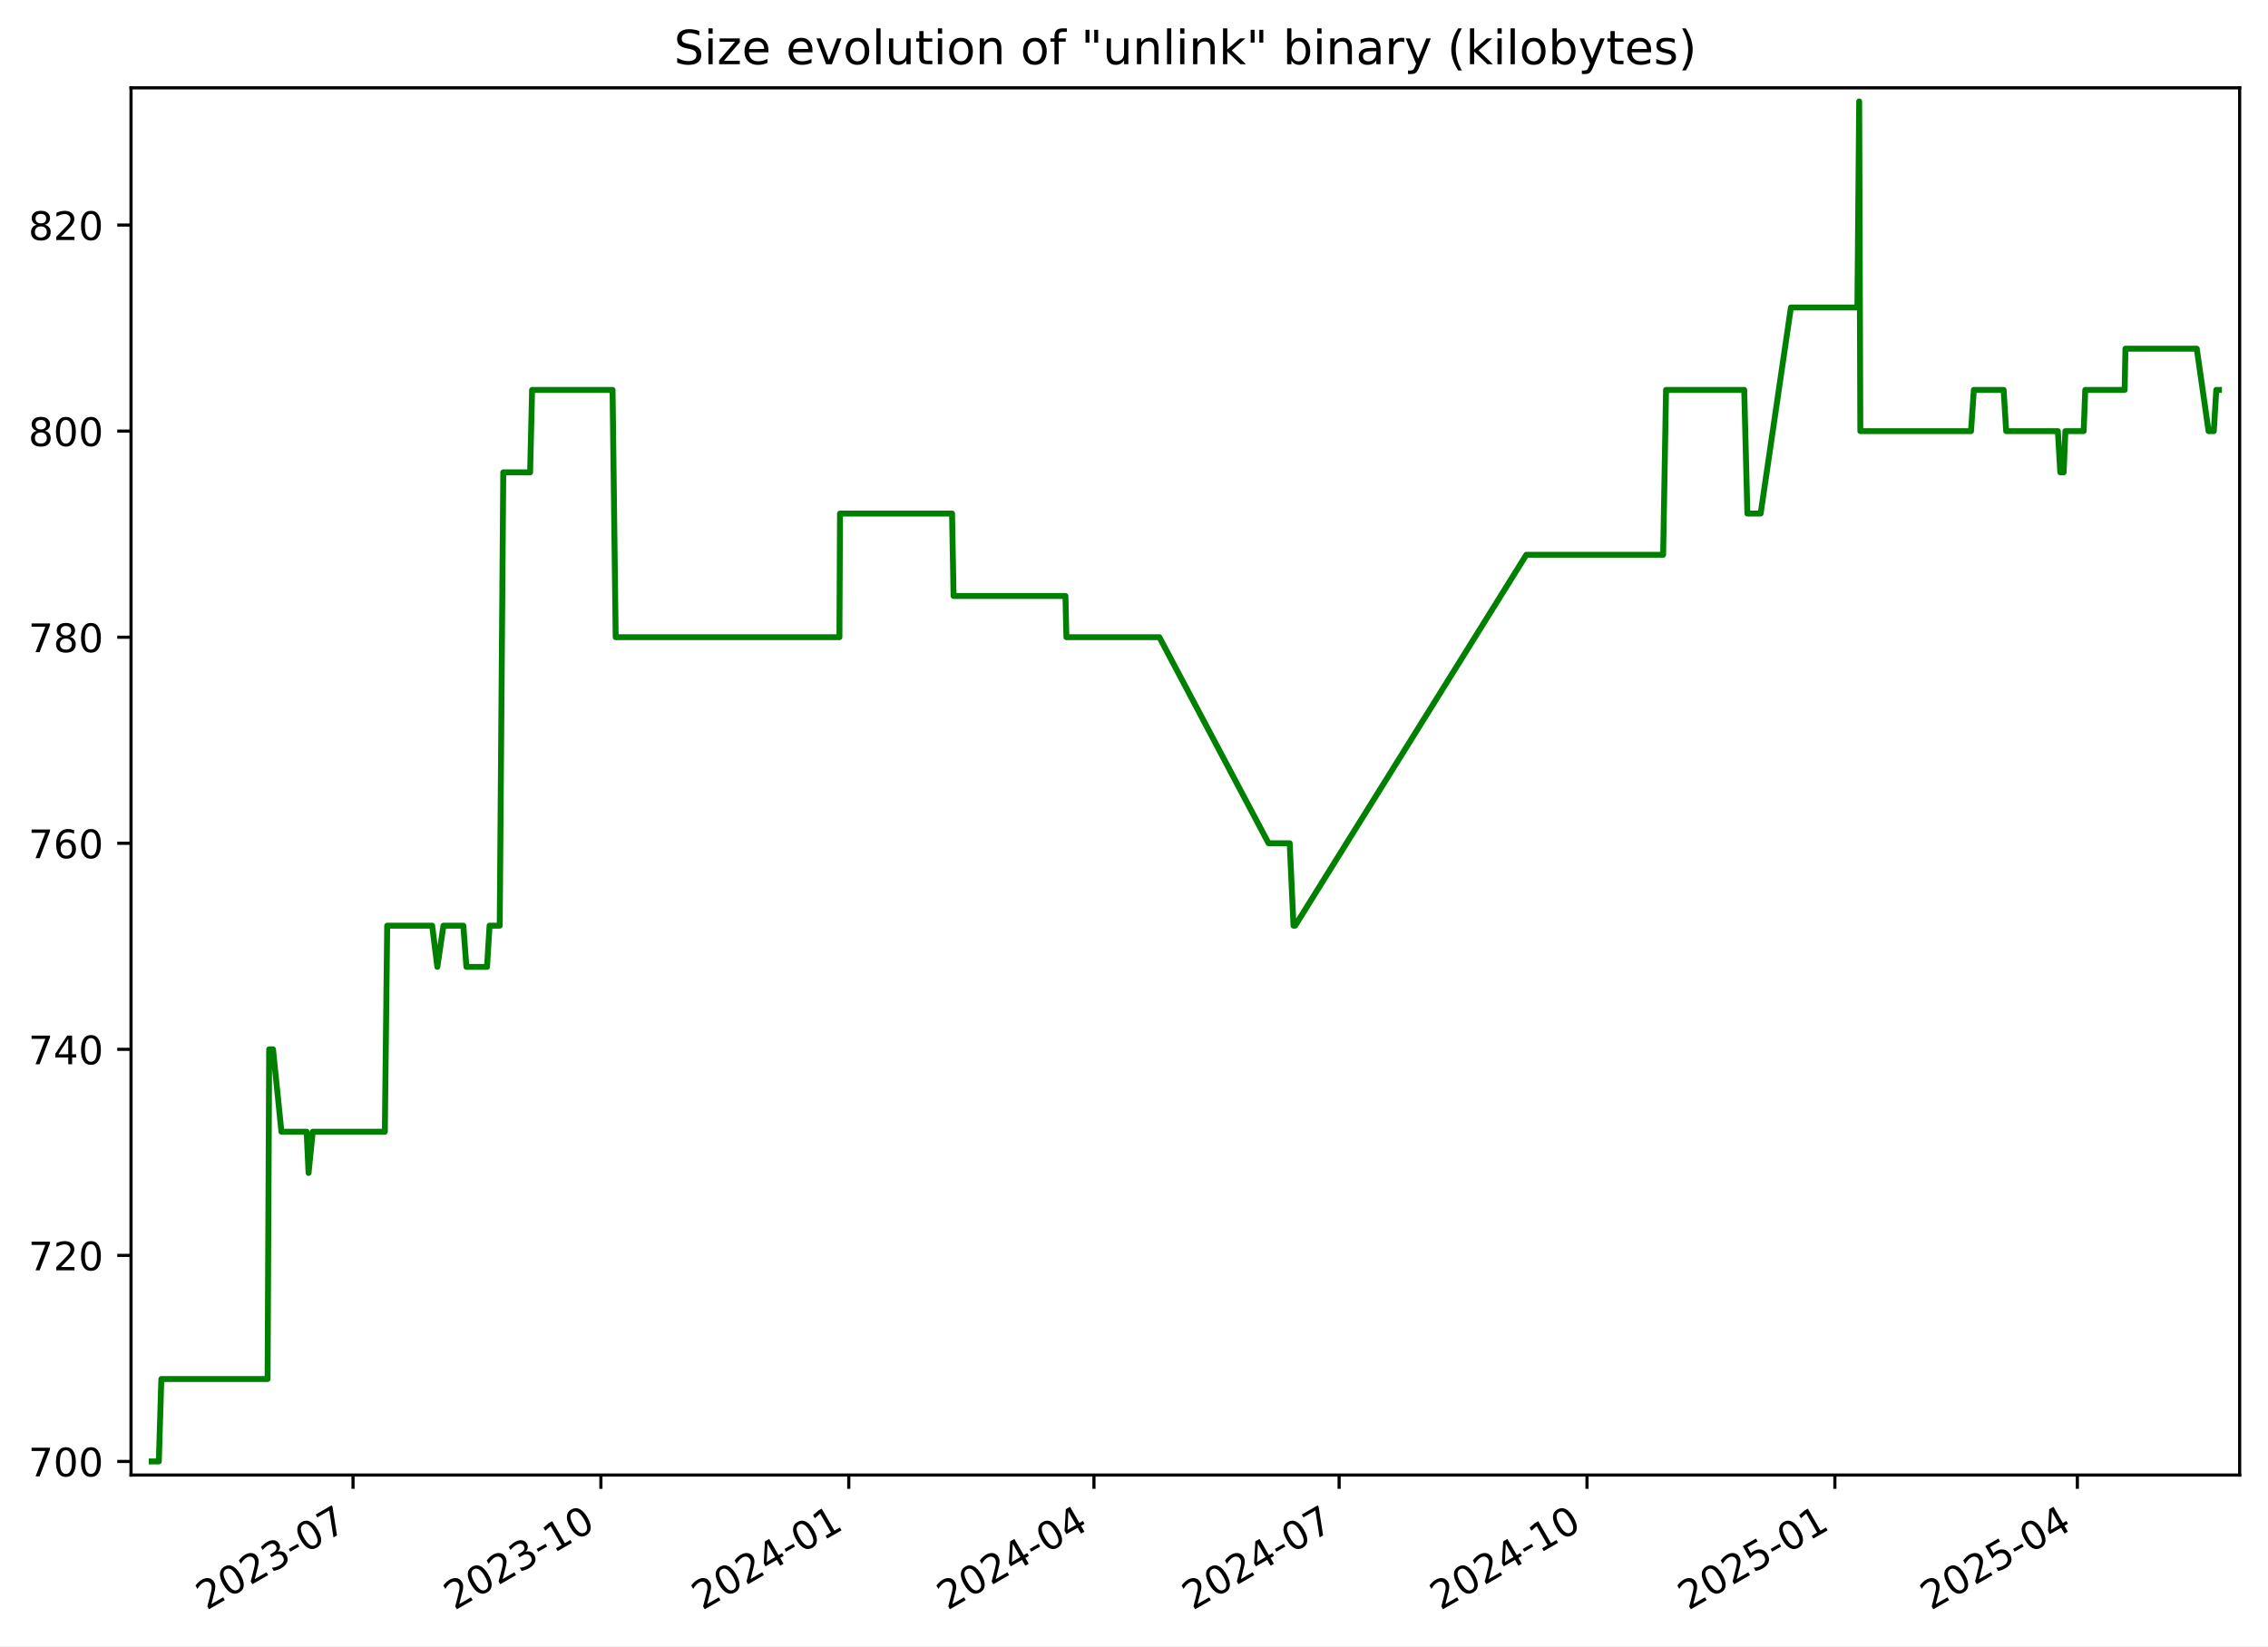
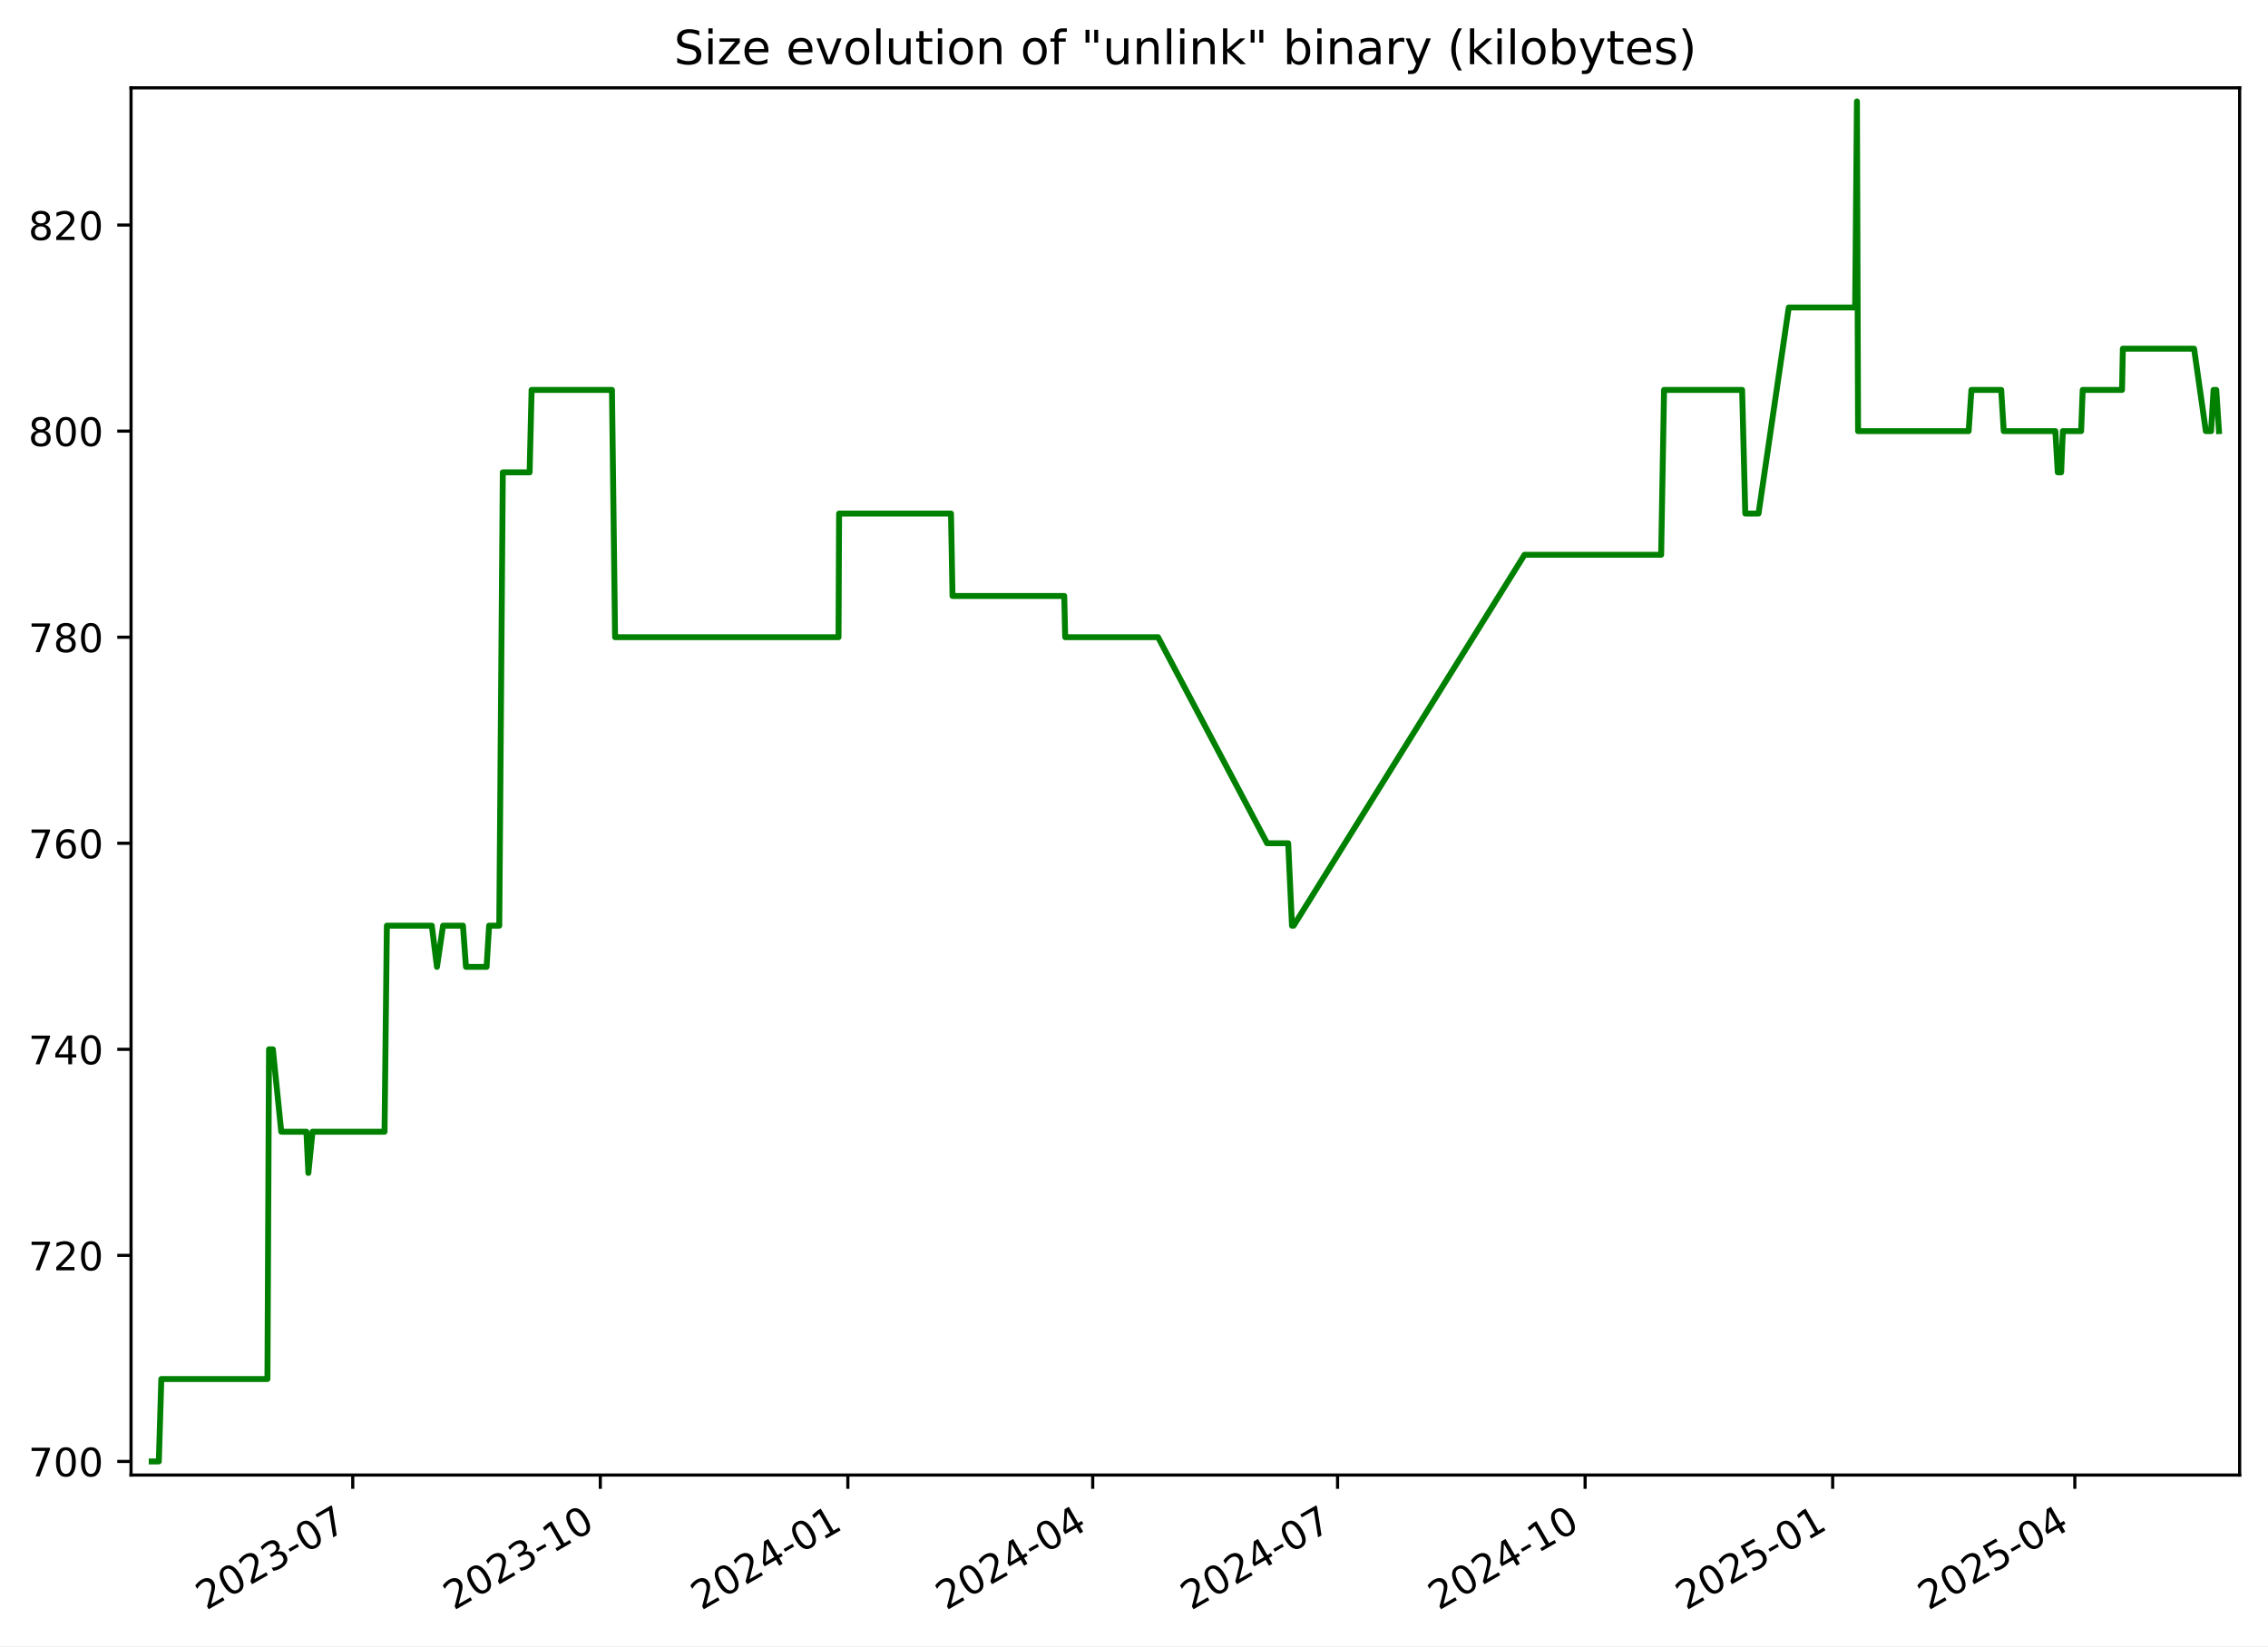
<svg xmlns="http://www.w3.org/2000/svg" xmlns:xlink="http://www.w3.org/1999/xlink" width="576.168pt" height="418.303pt" viewBox="0 0 576.168 418.303" version="1.1">
  <defs>
    <style type="text/css">*{stroke-linejoin: round; stroke-linecap: butt}</style>
  </defs>
  <g id="figure_1">
    <g id="patch_1">
      <path d="M -0 418.303  L 576.168 418.303  L 576.168 0  L -0 0  z " style="fill: #ffffff" />
    </g>
    <g id="axes_1">
      <g id="patch_2">
        <path d="M 33.288 374.83  L 568.967 374.83  L 568.967 22.318  L 33.288 22.318  z " style="fill: #ffffff" />
      </g>
      <g id="matplotlib.axis_1">
        <g id="xtick_1">
          <g id="line2d_1">
            <defs>
-               <path id="mbb25f0ff28" d="M 0 0  L 0 3.5  " style="stroke: #000000; stroke-width: 0.8" />
+               <path id="m8a93a3e06b" d="M 0 0  L 0 3.5  " style="stroke: #000000; stroke-width: 0.8" />
            </defs>
            <g>
-               <use xlink:href="#mbb25f0ff28" x="89.683" y="374.83" style="stroke: #000000; stroke-width: 0.8" />
+               <use xlink:href="#m8a93a3e06b" x="89.615" y="374.83" style="stroke: #000000; stroke-width: 0.8" />
            </g>
          </g>
          <g id="text_1">
-             <g transform="translate(52.45787 409.302) rotate(-30) scale(0.1 -0.1)">
+             <g transform="translate(52.39053 409.302) rotate(-30) scale(0.1 -0.1)">
              <defs>
                <path id="DejaVuSans-32" d="M 1228 531  L 3431 531  L 3431 0  L 469 0  L 469 531  Q 828 903 1448 1529  Q 2069 2156 2228 2338  Q 2531 2678 2651 2914  Q 2772 3150 2772 3378  Q 2772 3750 2511 3984  Q 2250 4219 1831 4219  Q 1534 4219 1204 4116  Q 875 4013 500 3803  L 500 4441  Q 881 4594 1212 4672  Q 1544 4750 1819 4750  Q 2544 4750 2975 4387  Q 3406 4025 3406 3419  Q 3406 3131 3298 2873  Q 3191 2616 2906 2266  Q 2828 2175 2409 1742  Q 1991 1309 1228 531  z " transform="scale(0.015625)" />
                <path id="DejaVuSans-30" d="M 2034 4250  Q 1547 4250 1301 3770  Q 1056 3291 1056 2328  Q 1056 1369 1301 889  Q 1547 409 2034 409  Q 2525 409 2770 889  Q 3016 1369 3016 2328  Q 3016 3291 2770 3770  Q 2525 4250 2034 4250  z M 2034 4750  Q 2819 4750 3233 4129  Q 3647 3509 3647 2328  Q 3647 1150 3233 529  Q 2819 -91 2034 -91  Q 1250 -91 836 529  Q 422 1150 422 2328  Q 422 3509 836 4129  Q 1250 4750 2034 4750  z " transform="scale(0.015625)" />
                <path id="DejaVuSans-33" d="M 2597 2516  Q 3050 2419 3304 2112  Q 3559 1806 3559 1356  Q 3559 666 3084 287  Q 2609 -91 1734 -91  Q 1441 -91 1130 -33  Q 819 25 488 141  L 488 750  Q 750 597 1062 519  Q 1375 441 1716 441  Q 2309 441 2620 675  Q 2931 909 2931 1356  Q 2931 1769 2642 2001  Q 2353 2234 1838 2234  L 1294 2234  L 1294 2753  L 1863 2753  Q 2328 2753 2575 2939  Q 2822 3125 2822 3475  Q 2822 3834 2567 4026  Q 2313 4219 1838 4219  Q 1578 4219 1281 4162  Q 984 4106 628 3988  L 628 4550  Q 988 4650 1302 4700  Q 1616 4750 1894 4750  Q 2613 4750 3031 4423  Q 3450 4097 3450 3541  Q 3450 3153 3228 2886  Q 3006 2619 2597 2516  z " transform="scale(0.015625)" />
                <path id="DejaVuSans-2d" d="M 313 2009  L 1997 2009  L 1997 1497  L 313 1497  L 313 2009  z " transform="scale(0.015625)" />
                <path id="DejaVuSans-37" d="M 525 4666  L 3525 4666  L 3525 4397  L 1831 0  L 1172 0  L 2766 4134  L 525 4134  L 525 4666  z " transform="scale(0.015625)" />
              </defs>
              <use xlink:href="#DejaVuSans-32" />
              <use xlink:href="#DejaVuSans-30" x="63.623" />
              <use xlink:href="#DejaVuSans-32" x="127.246" />
              <use xlink:href="#DejaVuSans-33" x="190.869" />
              <use xlink:href="#DejaVuSans-2d" x="254.492" />
              <use xlink:href="#DejaVuSans-30" x="290.576" />
              <use xlink:href="#DejaVuSans-37" x="354.199" />
            </g>
          </g>
        </g>
        <g id="xtick_2">
          <g id="line2d_2">
            <g>
-               <use xlink:href="#mbb25f0ff28" x="152.653" y="374.83" style="stroke: #000000; stroke-width: 0.8" />
+               <use xlink:href="#m8a93a3e06b" x="152.503" y="374.83" style="stroke: #000000; stroke-width: 0.8" />
            </g>
          </g>
          <g id="text_2">
-             <g transform="translate(115.4284 409.302) rotate(-30) scale(0.1 -0.1)">
+             <g transform="translate(115.2782 409.302) rotate(-30) scale(0.1 -0.1)">
              <defs>
                <path id="DejaVuSans-31" d="M 794 531  L 1825 531  L 1825 4091  L 703 3866  L 703 4441  L 1819 4666  L 2450 4666  L 2450 531  L 3481 531  L 3481 0  L 794 0  L 794 531  z " transform="scale(0.015625)" />
              </defs>
              <use xlink:href="#DejaVuSans-32" />
              <use xlink:href="#DejaVuSans-30" x="63.623" />
              <use xlink:href="#DejaVuSans-32" x="127.246" />
              <use xlink:href="#DejaVuSans-33" x="190.869" />
              <use xlink:href="#DejaVuSans-2d" x="254.492" />
              <use xlink:href="#DejaVuSans-31" x="290.576" />
              <use xlink:href="#DejaVuSans-30" x="354.199" />
            </g>
          </g>
        </g>
        <g id="xtick_3">
          <g id="line2d_3">
            <g>
-               <use xlink:href="#mbb25f0ff28" x="215.624" y="374.83" style="stroke: #000000; stroke-width: 0.8" />
+               <use xlink:href="#m8a93a3e06b" x="215.391" y="374.83" style="stroke: #000000; stroke-width: 0.8" />
            </g>
          </g>
          <g id="text_3">
-             <g transform="translate(178.399 409.302) rotate(-30) scale(0.1 -0.1)">
+             <g transform="translate(178.1658 409.302) rotate(-30) scale(0.1 -0.1)">
              <defs>
                <path id="DejaVuSans-34" d="M 2419 4116  L 825 1625  L 2419 1625  L 2419 4116  z M 2253 4666  L 3047 4666  L 3047 1625  L 3713 1625  L 3713 1100  L 3047 1100  L 3047 0  L 2419 0  L 2419 1100  L 313 1100  L 313 1709  L 2253 4666  z " transform="scale(0.015625)" />
              </defs>
              <use xlink:href="#DejaVuSans-32" />
              <use xlink:href="#DejaVuSans-30" x="63.623" />
              <use xlink:href="#DejaVuSans-32" x="127.246" />
              <use xlink:href="#DejaVuSans-34" x="190.869" />
              <use xlink:href="#DejaVuSans-2d" x="254.492" />
              <use xlink:href="#DejaVuSans-30" x="290.576" />
              <use xlink:href="#DejaVuSans-31" x="354.199" />
            </g>
          </g>
        </g>
        <g id="xtick_4">
          <g id="line2d_4">
            <g>
-               <use xlink:href="#mbb25f0ff28" x="277.91" y="374.83" style="stroke: #000000; stroke-width: 0.8" />
+               <use xlink:href="#m8a93a3e06b" x="277.595" y="374.83" style="stroke: #000000; stroke-width: 0.8" />
            </g>
          </g>
          <g id="text_4">
-             <g transform="translate(240.685 409.302) rotate(-30) scale(0.1 -0.1)">
+             <g transform="translate(240.3698 409.302) rotate(-30) scale(0.1 -0.1)">
              <use xlink:href="#DejaVuSans-32" />
              <use xlink:href="#DejaVuSans-30" x="63.623" />
              <use xlink:href="#DejaVuSans-32" x="127.246" />
              <use xlink:href="#DejaVuSans-34" x="190.869" />
              <use xlink:href="#DejaVuSans-2d" x="254.492" />
              <use xlink:href="#DejaVuSans-30" x="290.576" />
              <use xlink:href="#DejaVuSans-34" x="354.199" />
            </g>
          </g>
        </g>
        <g id="xtick_5">
          <g id="line2d_5">
            <g>
-               <use xlink:href="#mbb25f0ff28" x="340.196" y="374.83" style="stroke: #000000; stroke-width: 0.8" />
+               <use xlink:href="#m8a93a3e06b" x="339.799" y="374.83" style="stroke: #000000; stroke-width: 0.8" />
            </g>
          </g>
          <g id="text_5">
-             <g transform="translate(302.9711 409.302) rotate(-30) scale(0.1 -0.1)">
+             <g transform="translate(302.5739 409.302) rotate(-30) scale(0.1 -0.1)">
              <use xlink:href="#DejaVuSans-32" />
              <use xlink:href="#DejaVuSans-30" x="63.623" />
              <use xlink:href="#DejaVuSans-32" x="127.246" />
              <use xlink:href="#DejaVuSans-34" x="190.869" />
              <use xlink:href="#DejaVuSans-2d" x="254.492" />
              <use xlink:href="#DejaVuSans-30" x="290.576" />
              <use xlink:href="#DejaVuSans-37" x="354.199" />
            </g>
          </g>
        </g>
        <g id="xtick_6">
          <g id="line2d_6">
            <g>
-               <use xlink:href="#mbb25f0ff28" x="403.166" y="374.83" style="stroke: #000000; stroke-width: 0.8" />
+               <use xlink:href="#m8a93a3e06b" x="402.686" y="374.83" style="stroke: #000000; stroke-width: 0.8" />
            </g>
          </g>
          <g id="text_6">
-             <g transform="translate(365.9417 409.302) rotate(-30) scale(0.1 -0.1)">
+             <g transform="translate(365.4615 409.302) rotate(-30) scale(0.1 -0.1)">
              <use xlink:href="#DejaVuSans-32" />
              <use xlink:href="#DejaVuSans-30" x="63.623" />
              <use xlink:href="#DejaVuSans-32" x="127.246" />
              <use xlink:href="#DejaVuSans-34" x="190.869" />
              <use xlink:href="#DejaVuSans-2d" x="254.492" />
              <use xlink:href="#DejaVuSans-31" x="290.576" />
              <use xlink:href="#DejaVuSans-30" x="354.199" />
            </g>
          </g>
        </g>
        <g id="xtick_7">
          <g id="line2d_7">
            <g>
-               <use xlink:href="#mbb25f0ff28" x="466.137" y="374.83" style="stroke: #000000; stroke-width: 0.8" />
+               <use xlink:href="#m8a93a3e06b" x="465.574" y="374.83" style="stroke: #000000; stroke-width: 0.8" />
            </g>
          </g>
          <g id="text_7">
-             <g transform="translate(428.9122 409.302) rotate(-30) scale(0.1 -0.1)">
+             <g transform="translate(428.3492 409.302) rotate(-30) scale(0.1 -0.1)">
              <defs>
                <path id="DejaVuSans-35" d="M 691 4666  L 3169 4666  L 3169 4134  L 1269 4134  L 1269 2991  Q 1406 3038 1543 3061  Q 1681 3084 1819 3084  Q 2600 3084 3056 2656  Q 3513 2228 3513 1497  Q 3513 744 3044 326  Q 2575 -91 1722 -91  Q 1428 -91 1123 -41  Q 819 9 494 109  L 494 744  Q 775 591 1075 516  Q 1375 441 1709 441  Q 2250 441 2565 725  Q 2881 1009 2881 1497  Q 2881 1984 2565 2268  Q 2250 2553 1709 2553  Q 1456 2553 1204 2497  Q 953 2441 691 2322  L 691 4666  z " transform="scale(0.015625)" />
              </defs>
              <use xlink:href="#DejaVuSans-32" />
              <use xlink:href="#DejaVuSans-30" x="63.623" />
              <use xlink:href="#DejaVuSans-32" x="127.246" />
              <use xlink:href="#DejaVuSans-35" x="190.869" />
              <use xlink:href="#DejaVuSans-2d" x="254.492" />
              <use xlink:href="#DejaVuSans-30" x="290.576" />
              <use xlink:href="#DejaVuSans-31" x="354.199" />
            </g>
          </g>
        </g>
        <g id="xtick_8">
          <g id="line2d_8">
            <g>
-               <use xlink:href="#mbb25f0ff28" x="527.739" y="374.83" style="stroke: #000000; stroke-width: 0.8" />
+               <use xlink:href="#m8a93a3e06b" x="527.094" y="374.83" style="stroke: #000000; stroke-width: 0.8" />
            </g>
          </g>
          <g id="text_8">
-             <g transform="translate(490.5138 409.302) rotate(-30) scale(0.1 -0.1)">
+             <g transform="translate(489.8697 409.302) rotate(-30) scale(0.1 -0.1)">
              <use xlink:href="#DejaVuSans-32" />
              <use xlink:href="#DejaVuSans-30" x="63.623" />
              <use xlink:href="#DejaVuSans-32" x="127.246" />
              <use xlink:href="#DejaVuSans-35" x="190.869" />
              <use xlink:href="#DejaVuSans-2d" x="254.492" />
              <use xlink:href="#DejaVuSans-30" x="290.576" />
              <use xlink:href="#DejaVuSans-34" x="354.199" />
            </g>
          </g>
        </g>
      </g>
      <g id="matplotlib.axis_2">
        <g id="ytick_1">
          <g id="line2d_9">
            <defs>
-               <path id="m29bfa31eaf" d="M 0 0  L -3.5 0  " style="stroke: #000000; stroke-width: 0.8" />
+               <path id="m1ad49be236" d="M 0 0  L -3.5 0  " style="stroke: #000000; stroke-width: 0.8" />
            </defs>
            <g>
-               <use xlink:href="#m29bfa31eaf" x="33.288" y="371.374" style="stroke: #000000; stroke-width: 0.8" />
+               <use xlink:href="#m1ad49be236" x="33.288" y="371.374" style="stroke: #000000; stroke-width: 0.8" />
            </g>
          </g>
          <g id="text_9">
            <g transform="translate(7.2 375.1733) scale(0.1 -0.1)">
              <use xlink:href="#DejaVuSans-37" />
              <use xlink:href="#DejaVuSans-30" x="63.623" />
              <use xlink:href="#DejaVuSans-30" x="127.246" />
            </g>
          </g>
        </g>
        <g id="ytick_2">
          <g id="line2d_10">
            <g>
-               <use xlink:href="#m29bfa31eaf" x="33.288" y="319.01" style="stroke: #000000; stroke-width: 0.8" />
+               <use xlink:href="#m1ad49be236" x="33.288" y="319.01" style="stroke: #000000; stroke-width: 0.8" />
            </g>
          </g>
          <g id="text_10">
            <g transform="translate(7.2 322.8097) scale(0.1 -0.1)">
              <use xlink:href="#DejaVuSans-37" />
              <use xlink:href="#DejaVuSans-32" x="63.623" />
              <use xlink:href="#DejaVuSans-30" x="127.246" />
            </g>
          </g>
        </g>
        <g id="ytick_3">
          <g id="line2d_11">
            <g>
-               <use xlink:href="#m29bfa31eaf" x="33.288" y="266.647" style="stroke: #000000; stroke-width: 0.8" />
+               <use xlink:href="#m1ad49be236" x="33.288" y="266.647" style="stroke: #000000; stroke-width: 0.8" />
            </g>
          </g>
          <g id="text_11">
            <g transform="translate(7.2 270.4461) scale(0.1 -0.1)">
              <use xlink:href="#DejaVuSans-37" />
              <use xlink:href="#DejaVuSans-34" x="63.623" />
              <use xlink:href="#DejaVuSans-30" x="127.246" />
            </g>
          </g>
        </g>
        <g id="ytick_4">
          <g id="line2d_12">
            <g>
-               <use xlink:href="#m29bfa31eaf" x="33.288" y="214.283" style="stroke: #000000; stroke-width: 0.8" />
+               <use xlink:href="#m1ad49be236" x="33.288" y="214.283" style="stroke: #000000; stroke-width: 0.8" />
            </g>
          </g>
          <g id="text_12">
            <g transform="translate(7.2 218.0824) scale(0.1 -0.1)">
              <defs>
                <path id="DejaVuSans-36" d="M 2113 2584  Q 1688 2584 1439 2293  Q 1191 2003 1191 1497  Q 1191 994 1439 701  Q 1688 409 2113 409  Q 2538 409 2786 701  Q 3034 994 3034 1497  Q 3034 2003 2786 2293  Q 2538 2584 2113 2584  z M 3366 4563  L 3366 3988  Q 3128 4100 2886 4159  Q 2644 4219 2406 4219  Q 1781 4219 1451 3797  Q 1122 3375 1075 2522  Q 1259 2794 1537 2939  Q 1816 3084 2150 3084  Q 2853 3084 3261 2657  Q 3669 2231 3669 1497  Q 3669 778 3244 343  Q 2819 -91 2113 -91  Q 1303 -91 875 529  Q 447 1150 447 2328  Q 447 3434 972 4092  Q 1497 4750 2381 4750  Q 2619 4750 2861 4703  Q 3103 4656 3366 4563  z " transform="scale(0.015625)" />
              </defs>
              <use xlink:href="#DejaVuSans-37" />
              <use xlink:href="#DejaVuSans-36" x="63.623" />
              <use xlink:href="#DejaVuSans-30" x="127.246" />
            </g>
          </g>
        </g>
        <g id="ytick_5">
          <g id="line2d_13">
            <g>
-               <use xlink:href="#m29bfa31eaf" x="33.288" y="161.92" style="stroke: #000000; stroke-width: 0.8" />
+               <use xlink:href="#m1ad49be236" x="33.288" y="161.92" style="stroke: #000000; stroke-width: 0.8" />
            </g>
          </g>
          <g id="text_13">
            <g transform="translate(7.2 165.7188) scale(0.1 -0.1)">
              <defs>
                <path id="DejaVuSans-38" d="M 2034 2216  Q 1584 2216 1326 1975  Q 1069 1734 1069 1313  Q 1069 891 1326 650  Q 1584 409 2034 409  Q 2484 409 2743 651  Q 3003 894 3003 1313  Q 3003 1734 2745 1975  Q 2488 2216 2034 2216  z M 1403 2484  Q 997 2584 770 2862  Q 544 3141 544 3541  Q 544 4100 942 4425  Q 1341 4750 2034 4750  Q 2731 4750 3128 4425  Q 3525 4100 3525 3541  Q 3525 3141 3298 2862  Q 3072 2584 2669 2484  Q 3125 2378 3379 2068  Q 3634 1759 3634 1313  Q 3634 634 3220 271  Q 2806 -91 2034 -91  Q 1263 -91 848 271  Q 434 634 434 1313  Q 434 1759 690 2068  Q 947 2378 1403 2484  z M 1172 3481  Q 1172 3119 1398 2916  Q 1625 2713 2034 2713  Q 2441 2713 2670 2916  Q 2900 3119 2900 3481  Q 2900 3844 2670 4047  Q 2441 4250 2034 4250  Q 1625 4250 1398 4047  Q 1172 3844 1172 3481  z " transform="scale(0.015625)" />
              </defs>
              <use xlink:href="#DejaVuSans-37" />
              <use xlink:href="#DejaVuSans-38" x="63.623" />
              <use xlink:href="#DejaVuSans-30" x="127.246" />
            </g>
          </g>
        </g>
        <g id="ytick_6">
          <g id="line2d_14">
            <g>
-               <use xlink:href="#m29bfa31eaf" x="33.288" y="109.556" style="stroke: #000000; stroke-width: 0.8" />
+               <use xlink:href="#m1ad49be236" x="33.288" y="109.556" style="stroke: #000000; stroke-width: 0.8" />
            </g>
          </g>
          <g id="text_14">
            <g transform="translate(7.2 113.3552) scale(0.1 -0.1)">
              <use xlink:href="#DejaVuSans-38" />
              <use xlink:href="#DejaVuSans-30" x="63.623" />
              <use xlink:href="#DejaVuSans-30" x="127.246" />
            </g>
          </g>
        </g>
        <g id="ytick_7">
          <g id="line2d_15">
            <g>
-               <use xlink:href="#m29bfa31eaf" x="33.288" y="57.192" style="stroke: #000000; stroke-width: 0.8" />
+               <use xlink:href="#m1ad49be236" x="33.288" y="57.192" style="stroke: #000000; stroke-width: 0.8" />
            </g>
          </g>
          <g id="text_15">
            <g transform="translate(7.2 60.99153) scale(0.1 -0.1)">
              <use xlink:href="#DejaVuSans-38" />
              <use xlink:href="#DejaVuSans-32" x="63.623" />
              <use xlink:href="#DejaVuSans-30" x="127.246" />
            </g>
          </g>
        </g>
      </g>
      <g id="line2d_16">
-         <path d="M 38.539 371.374  L 40.351 371.374  L 40.985 350.429  L 67.98 350.429  L 68.381 266.647  L 69.359 266.647  L 71.493 287.592  L 77.898 287.592  L 78.391 298.065  L 79.445 287.592  L 97.766 287.592  L 98.362 235.229  L 109.792 235.229  L 111.104 245.701  L 112.656 235.229  L 117.711 235.229  L 118.485 245.701  L 123.728 245.701  L 124.369 235.229  L 126.951 235.229  L 127.852 120.029  L 134.673 120.029  L 135.175 99.083  L 155.617 99.083  L 156.411 161.92  L 213.249 161.92  L 213.396 130.501  L 241.863 130.501  L 242.247 151.447  L 270.668 151.447  L 270.911 161.92  L 294.529 161.92  L 322.271 214.283  L 327.64 214.283  L 328.604 235.229  L 329.021 235.229  L 387.756 140.974  L 422.508 140.974  L 423.248 99.083  L 443.106 99.083  L 443.91 130.501  L 447.28 130.501  L 454.968 78.138  L 471.856 78.138  L 472.312 25.774  L 472.6 109.556  L 500.722 109.556  L 501.441 99.083  L 509.01 99.083  L 509.654 109.556  L 522.785 109.556  L 523.4 120.029  L 524.257 120.029  L 524.696 109.556  L 529.34 109.556  L 529.743 99.083  L 539.745 99.083  L 539.954 88.61  L 558.076 88.61  L 561.067 109.556  L 562.4 109.556  L 563.03 99.083  L 563.716 99.083  L 563.716 99.083  " clip-path="url(#p91e49a2218)" style="fill: none; stroke: #008000; stroke-width: 1.5; stroke-linecap: square" />
+         <path d="M 38.539 371.374  L 40.349 371.374  L 40.982 350.429  L 67.942 350.429  L 68.342 266.647  L 69.319 266.647  L 71.449 287.592  L 77.846 287.592  L 78.339 298.065  L 79.391 287.592  L 97.688 287.592  L 98.283 235.229  L 109.698 235.229  L 111.008 245.701  L 112.558 235.229  L 117.607 235.229  L 118.38 245.701  L 123.615 245.701  L 124.256 235.229  L 126.834 235.229  L 127.734 120.029  L 134.546 120.029  L 135.048 99.083  L 155.463 99.083  L 156.256 161.92  L 213.019 161.92  L 213.166 130.501  L 241.595 130.501  L 241.979 151.447  L 270.362 151.447  L 270.605 161.92  L 294.192 161.92  L 321.897 214.283  L 327.259 214.283  L 328.222 235.229  L 328.638 235.229  L 387.296 140.974  L 422.003 140.974  L 422.742 99.083  L 442.574 99.083  L 443.376 130.501  L 446.741 130.501  L 454.419 78.138  L 471.285 78.138  L 471.741 25.774  L 472.028 109.556  L 500.113 109.556  L 500.831 99.083  L 508.39 99.083  L 509.034 109.556  L 522.148 109.556  L 522.761 120.029  L 523.618 120.029  L 524.056 109.556  L 528.693 109.556  L 529.096 99.083  L 539.085 99.083  L 539.294 88.61  L 557.392 88.61  L 560.379 109.556  L 561.71 109.556  L 562.339 99.083  L 563.024 99.083  L 563.716 109.556  L 563.716 109.556  " clip-path="url(#p6d2f40efda)" style="fill: none; stroke: #008000; stroke-width: 1.5; stroke-linecap: square" />
      </g>
      <g id="patch_3">
        <path d="M 33.288 374.83  L 33.288 22.318  " style="fill: none; stroke: #000000; stroke-width: 0.8; stroke-linejoin: miter; stroke-linecap: square" />
      </g>
      <g id="patch_4">
        <path d="M 568.967 374.83  L 568.967 22.318  " style="fill: none; stroke: #000000; stroke-width: 0.8; stroke-linejoin: miter; stroke-linecap: square" />
      </g>
      <g id="patch_5">
        <path d="M 33.288 374.83  L 568.967 374.83  " style="fill: none; stroke: #000000; stroke-width: 0.8; stroke-linejoin: miter; stroke-linecap: square" />
      </g>
      <g id="patch_6">
        <path d="M 33.288 22.318  L 568.967 22.318  " style="fill: none; stroke: #000000; stroke-width: 0.8; stroke-linejoin: miter; stroke-linecap: square" />
      </g>
      <g id="text_16">
        <g transform="translate(171.2163 16.31812) scale(0.12 -0.12)">
          <defs>
            <path id="DejaVuSans-53" d="M 3425 4513  L 3425 3897  Q 3066 4069 2747 4153  Q 2428 4238 2131 4238  Q 1616 4238 1336 4038  Q 1056 3838 1056 3469  Q 1056 3159 1242 3001  Q 1428 2844 1947 2747  L 2328 2669  Q 3034 2534 3370 2195  Q 3706 1856 3706 1288  Q 3706 609 3251 259  Q 2797 -91 1919 -91  Q 1588 -91 1214 -16  Q 841 59 441 206  L 441 856  Q 825 641 1194 531  Q 1563 422 1919 422  Q 2459 422 2753 634  Q 3047 847 3047 1241  Q 3047 1584 2836 1778  Q 2625 1972 2144 2069  L 1759 2144  Q 1053 2284 737 2584  Q 422 2884 422 3419  Q 422 4038 858 4394  Q 1294 4750 2059 4750  Q 2388 4750 2728 4690  Q 3069 4631 3425 4513  z " transform="scale(0.015625)" />
            <path id="DejaVuSans-69" d="M 603 3500  L 1178 3500  L 1178 0  L 603 0  L 603 3500  z M 603 4863  L 1178 4863  L 1178 4134  L 603 4134  L 603 4863  z " transform="scale(0.015625)" />
            <path id="DejaVuSans-7a" d="M 353 3500  L 3084 3500  L 3084 2975  L 922 459  L 3084 459  L 3084 0  L 275 0  L 275 525  L 2438 3041  L 353 3041  L 353 3500  z " transform="scale(0.015625)" />
            <path id="DejaVuSans-65" d="M 3597 1894  L 3597 1613  L 953 1613  Q 991 1019 1311 708  Q 1631 397 2203 397  Q 2534 397 2845 478  Q 3156 559 3463 722  L 3463 178  Q 3153 47 2828 -22  Q 2503 -91 2169 -91  Q 1331 -91 842 396  Q 353 884 353 1716  Q 353 2575 817 3079  Q 1281 3584 2069 3584  Q 2775 3584 3186 3129  Q 3597 2675 3597 1894  z M 3022 2063  Q 3016 2534 2758 2815  Q 2500 3097 2075 3097  Q 1594 3097 1305 2825  Q 1016 2553 972 2059  L 3022 2063  z " transform="scale(0.015625)" />
            <path id="DejaVuSans-20" transform="scale(0.015625)" />
            <path id="DejaVuSans-76" d="M 191 3500  L 800 3500  L 1894 563  L 2988 3500  L 3597 3500  L 2284 0  L 1503 0  L 191 3500  z " transform="scale(0.015625)" />
            <path id="DejaVuSans-6f" d="M 1959 3097  Q 1497 3097 1228 2736  Q 959 2375 959 1747  Q 959 1119 1226 758  Q 1494 397 1959 397  Q 2419 397 2687 759  Q 2956 1122 2956 1747  Q 2956 2369 2687 2733  Q 2419 3097 1959 3097  z M 1959 3584  Q 2709 3584 3137 3096  Q 3566 2609 3566 1747  Q 3566 888 3137 398  Q 2709 -91 1959 -91  Q 1206 -91 779 398  Q 353 888 353 1747  Q 353 2609 779 3096  Q 1206 3584 1959 3584  z " transform="scale(0.015625)" />
            <path id="DejaVuSans-6c" d="M 603 4863  L 1178 4863  L 1178 0  L 603 0  L 603 4863  z " transform="scale(0.015625)" />
            <path id="DejaVuSans-75" d="M 544 1381  L 544 3500  L 1119 3500  L 1119 1403  Q 1119 906 1312 657  Q 1506 409 1894 409  Q 2359 409 2629 706  Q 2900 1003 2900 1516  L 2900 3500  L 3475 3500  L 3475 0  L 2900 0  L 2900 538  Q 2691 219 2414 64  Q 2138 -91 1772 -91  Q 1169 -91 856 284  Q 544 659 544 1381  z M 1991 3584  L 1991 3584  z " transform="scale(0.015625)" />
            <path id="DejaVuSans-74" d="M 1172 4494  L 1172 3500  L 2356 3500  L 2356 3053  L 1172 3053  L 1172 1153  Q 1172 725 1289 603  Q 1406 481 1766 481  L 2356 481  L 2356 0  L 1766 0  Q 1100 0 847 248  Q 594 497 594 1153  L 594 3053  L 172 3053  L 172 3500  L 594 3500  L 594 4494  L 1172 4494  z " transform="scale(0.015625)" />
            <path id="DejaVuSans-6e" d="M 3513 2113  L 3513 0  L 2938 0  L 2938 2094  Q 2938 2591 2744 2837  Q 2550 3084 2163 3084  Q 1697 3084 1428 2787  Q 1159 2491 1159 1978  L 1159 0  L 581 0  L 581 3500  L 1159 3500  L 1159 2956  Q 1366 3272 1645 3428  Q 1925 3584 2291 3584  Q 2894 3584 3203 3211  Q 3513 2838 3513 2113  z " transform="scale(0.015625)" />
            <path id="DejaVuSans-66" d="M 2375 4863  L 2375 4384  L 1825 4384  Q 1516 4384 1395 4259  Q 1275 4134 1275 3809  L 1275 3500  L 2222 3500  L 2222 3053  L 1275 3053  L 1275 0  L 697 0  L 697 3053  L 147 3053  L 147 3500  L 697 3500  L 697 3744  Q 697 4328 969 4595  Q 1241 4863 1831 4863  L 2375 4863  z " transform="scale(0.015625)" />
            <path id="DejaVuSans-22" d="M 1147 4666  L 1147 2931  L 616 2931  L 616 4666  L 1147 4666  z M 2328 4666  L 2328 2931  L 1797 2931  L 1797 4666  L 2328 4666  z " transform="scale(0.015625)" />
            <path id="DejaVuSans-6b" d="M 581 4863  L 1159 4863  L 1159 1991  L 2875 3500  L 3609 3500  L 1753 1863  L 3688 0  L 2938 0  L 1159 1709  L 1159 0  L 581 0  L 581 4863  z " transform="scale(0.015625)" />
            <path id="DejaVuSans-62" d="M 3116 1747  Q 3116 2381 2855 2742  Q 2594 3103 2138 3103  Q 1681 3103 1420 2742  Q 1159 2381 1159 1747  Q 1159 1113 1420 752  Q 1681 391 2138 391  Q 2594 391 2855 752  Q 3116 1113 3116 1747  z M 1159 2969  Q 1341 3281 1617 3432  Q 1894 3584 2278 3584  Q 2916 3584 3314 3078  Q 3713 2572 3713 1747  Q 3713 922 3314 415  Q 2916 -91 2278 -91  Q 1894 -91 1617 61  Q 1341 213 1159 525  L 1159 0  L 581 0  L 581 4863  L 1159 4863  L 1159 2969  z " transform="scale(0.015625)" />
            <path id="DejaVuSans-61" d="M 2194 1759  Q 1497 1759 1228 1600  Q 959 1441 959 1056  Q 959 750 1161 570  Q 1363 391 1709 391  Q 2188 391 2477 730  Q 2766 1069 2766 1631  L 2766 1759  L 2194 1759  z M 3341 1997  L 3341 0  L 2766 0  L 2766 531  Q 2569 213 2275 61  Q 1981 -91 1556 -91  Q 1019 -91 701 211  Q 384 513 384 1019  Q 384 1609 779 1909  Q 1175 2209 1959 2209  L 2766 2209  L 2766 2266  Q 2766 2663 2505 2880  Q 2244 3097 1772 3097  Q 1472 3097 1187 3025  Q 903 2953 641 2809  L 641 3341  Q 956 3463 1253 3523  Q 1550 3584 1831 3584  Q 2591 3584 2966 3190  Q 3341 2797 3341 1997  z " transform="scale(0.015625)" />
            <path id="DejaVuSans-72" d="M 2631 2963  Q 2534 3019 2420 3045  Q 2306 3072 2169 3072  Q 1681 3072 1420 2755  Q 1159 2438 1159 1844  L 1159 0  L 581 0  L 581 3500  L 1159 3500  L 1159 2956  Q 1341 3275 1631 3429  Q 1922 3584 2338 3584  Q 2397 3584 2469 3576  Q 2541 3569 2628 3553  L 2631 2963  z " transform="scale(0.015625)" />
            <path id="DejaVuSans-79" d="M 2059 -325  Q 1816 -950 1584 -1140  Q 1353 -1331 966 -1331  L 506 -1331  L 506 -850  L 844 -850  Q 1081 -850 1212 -737  Q 1344 -625 1503 -206  L 1606 56  L 191 3500  L 800 3500  L 1894 763  L 2988 3500  L 3597 3500  L 2059 -325  z " transform="scale(0.015625)" />
            <path id="DejaVuSans-28" d="M 1984 4856  Q 1566 4138 1362 3434  Q 1159 2731 1159 2009  Q 1159 1288 1364 580  Q 1569 -128 1984 -844  L 1484 -844  Q 1016 -109 783 600  Q 550 1309 550 2009  Q 550 2706 781 3412  Q 1013 4119 1484 4856  L 1984 4856  z " transform="scale(0.015625)" />
            <path id="DejaVuSans-73" d="M 2834 3397  L 2834 2853  Q 2591 2978 2328 3040  Q 2066 3103 1784 3103  Q 1356 3103 1142 2972  Q 928 2841 928 2578  Q 928 2378 1081 2264  Q 1234 2150 1697 2047  L 1894 2003  Q 2506 1872 2764 1633  Q 3022 1394 3022 966  Q 3022 478 2636 193  Q 2250 -91 1575 -91  Q 1294 -91 989 -36  Q 684 19 347 128  L 347 722  Q 666 556 975 473  Q 1284 391 1588 391  Q 1994 391 2212 530  Q 2431 669 2431 922  Q 2431 1156 2273 1281  Q 2116 1406 1581 1522  L 1381 1569  Q 847 1681 609 1914  Q 372 2147 372 2553  Q 372 3047 722 3315  Q 1072 3584 1716 3584  Q 2034 3584 2315 3537  Q 2597 3491 2834 3397  z " transform="scale(0.015625)" />
            <path id="DejaVuSans-29" d="M 513 4856  L 1013 4856  Q 1481 4119 1714 3412  Q 1947 2706 1947 2009  Q 1947 1309 1714 600  Q 1481 -109 1013 -844  L 513 -844  Q 928 -128 1133 580  Q 1338 1288 1338 2009  Q 1338 2731 1133 3434  Q 928 4138 513 4856  z " transform="scale(0.015625)" />
          </defs>
          <use xlink:href="#DejaVuSans-53" />
          <use xlink:href="#DejaVuSans-69" x="63.477" />
          <use xlink:href="#DejaVuSans-7a" x="91.26" />
          <use xlink:href="#DejaVuSans-65" x="143.75" />
          <use xlink:href="#DejaVuSans-20" x="205.273" />
          <use xlink:href="#DejaVuSans-65" x="237.061" />
          <use xlink:href="#DejaVuSans-76" x="298.584" />
          <use xlink:href="#DejaVuSans-6f" x="357.764" />
          <use xlink:href="#DejaVuSans-6c" x="418.945" />
          <use xlink:href="#DejaVuSans-75" x="446.729" />
          <use xlink:href="#DejaVuSans-74" x="510.107" />
          <use xlink:href="#DejaVuSans-69" x="549.316" />
          <use xlink:href="#DejaVuSans-6f" x="577.1" />
          <use xlink:href="#DejaVuSans-6e" x="638.281" />
          <use xlink:href="#DejaVuSans-20" x="701.66" />
          <use xlink:href="#DejaVuSans-6f" x="733.447" />
          <use xlink:href="#DejaVuSans-66" x="794.629" />
          <use xlink:href="#DejaVuSans-20" x="829.834" />
          <use xlink:href="#DejaVuSans-22" x="861.621" />
          <use xlink:href="#DejaVuSans-75" x="907.617" />
          <use xlink:href="#DejaVuSans-6e" x="970.996" />
          <use xlink:href="#DejaVuSans-6c" x="1034.375" />
          <use xlink:href="#DejaVuSans-69" x="1062.158" />
          <use xlink:href="#DejaVuSans-6e" x="1089.941" />
          <use xlink:href="#DejaVuSans-6b" x="1153.32" />
          <use xlink:href="#DejaVuSans-22" x="1211.23" />
          <use xlink:href="#DejaVuSans-20" x="1257.227" />
          <use xlink:href="#DejaVuSans-62" x="1289.014" />
          <use xlink:href="#DejaVuSans-69" x="1352.49" />
          <use xlink:href="#DejaVuSans-6e" x="1380.273" />
          <use xlink:href="#DejaVuSans-61" x="1443.652" />
          <use xlink:href="#DejaVuSans-72" x="1504.932" />
          <use xlink:href="#DejaVuSans-79" x="1546.045" />
          <use xlink:href="#DejaVuSans-20" x="1605.225" />
          <use xlink:href="#DejaVuSans-28" x="1637.012" />
          <use xlink:href="#DejaVuSans-6b" x="1676.025" />
          <use xlink:href="#DejaVuSans-69" x="1733.936" />
          <use xlink:href="#DejaVuSans-6c" x="1761.719" />
          <use xlink:href="#DejaVuSans-6f" x="1789.502" />
          <use xlink:href="#DejaVuSans-62" x="1850.684" />
          <use xlink:href="#DejaVuSans-79" x="1914.16" />
          <use xlink:href="#DejaVuSans-74" x="1973.34" />
          <use xlink:href="#DejaVuSans-65" x="2012.549" />
          <use xlink:href="#DejaVuSans-73" x="2074.072" />
          <use xlink:href="#DejaVuSans-29" x="2126.172" />
        </g>
      </g>
    </g>
  </g>
  <defs>
-     <clipPath id="p91e49a2218">
+     <clipPath id="p6d2f40efda">
      <rect x="33.288" y="22.318" width="535.68" height="352.512" />
    </clipPath>
  </defs>
</svg>
